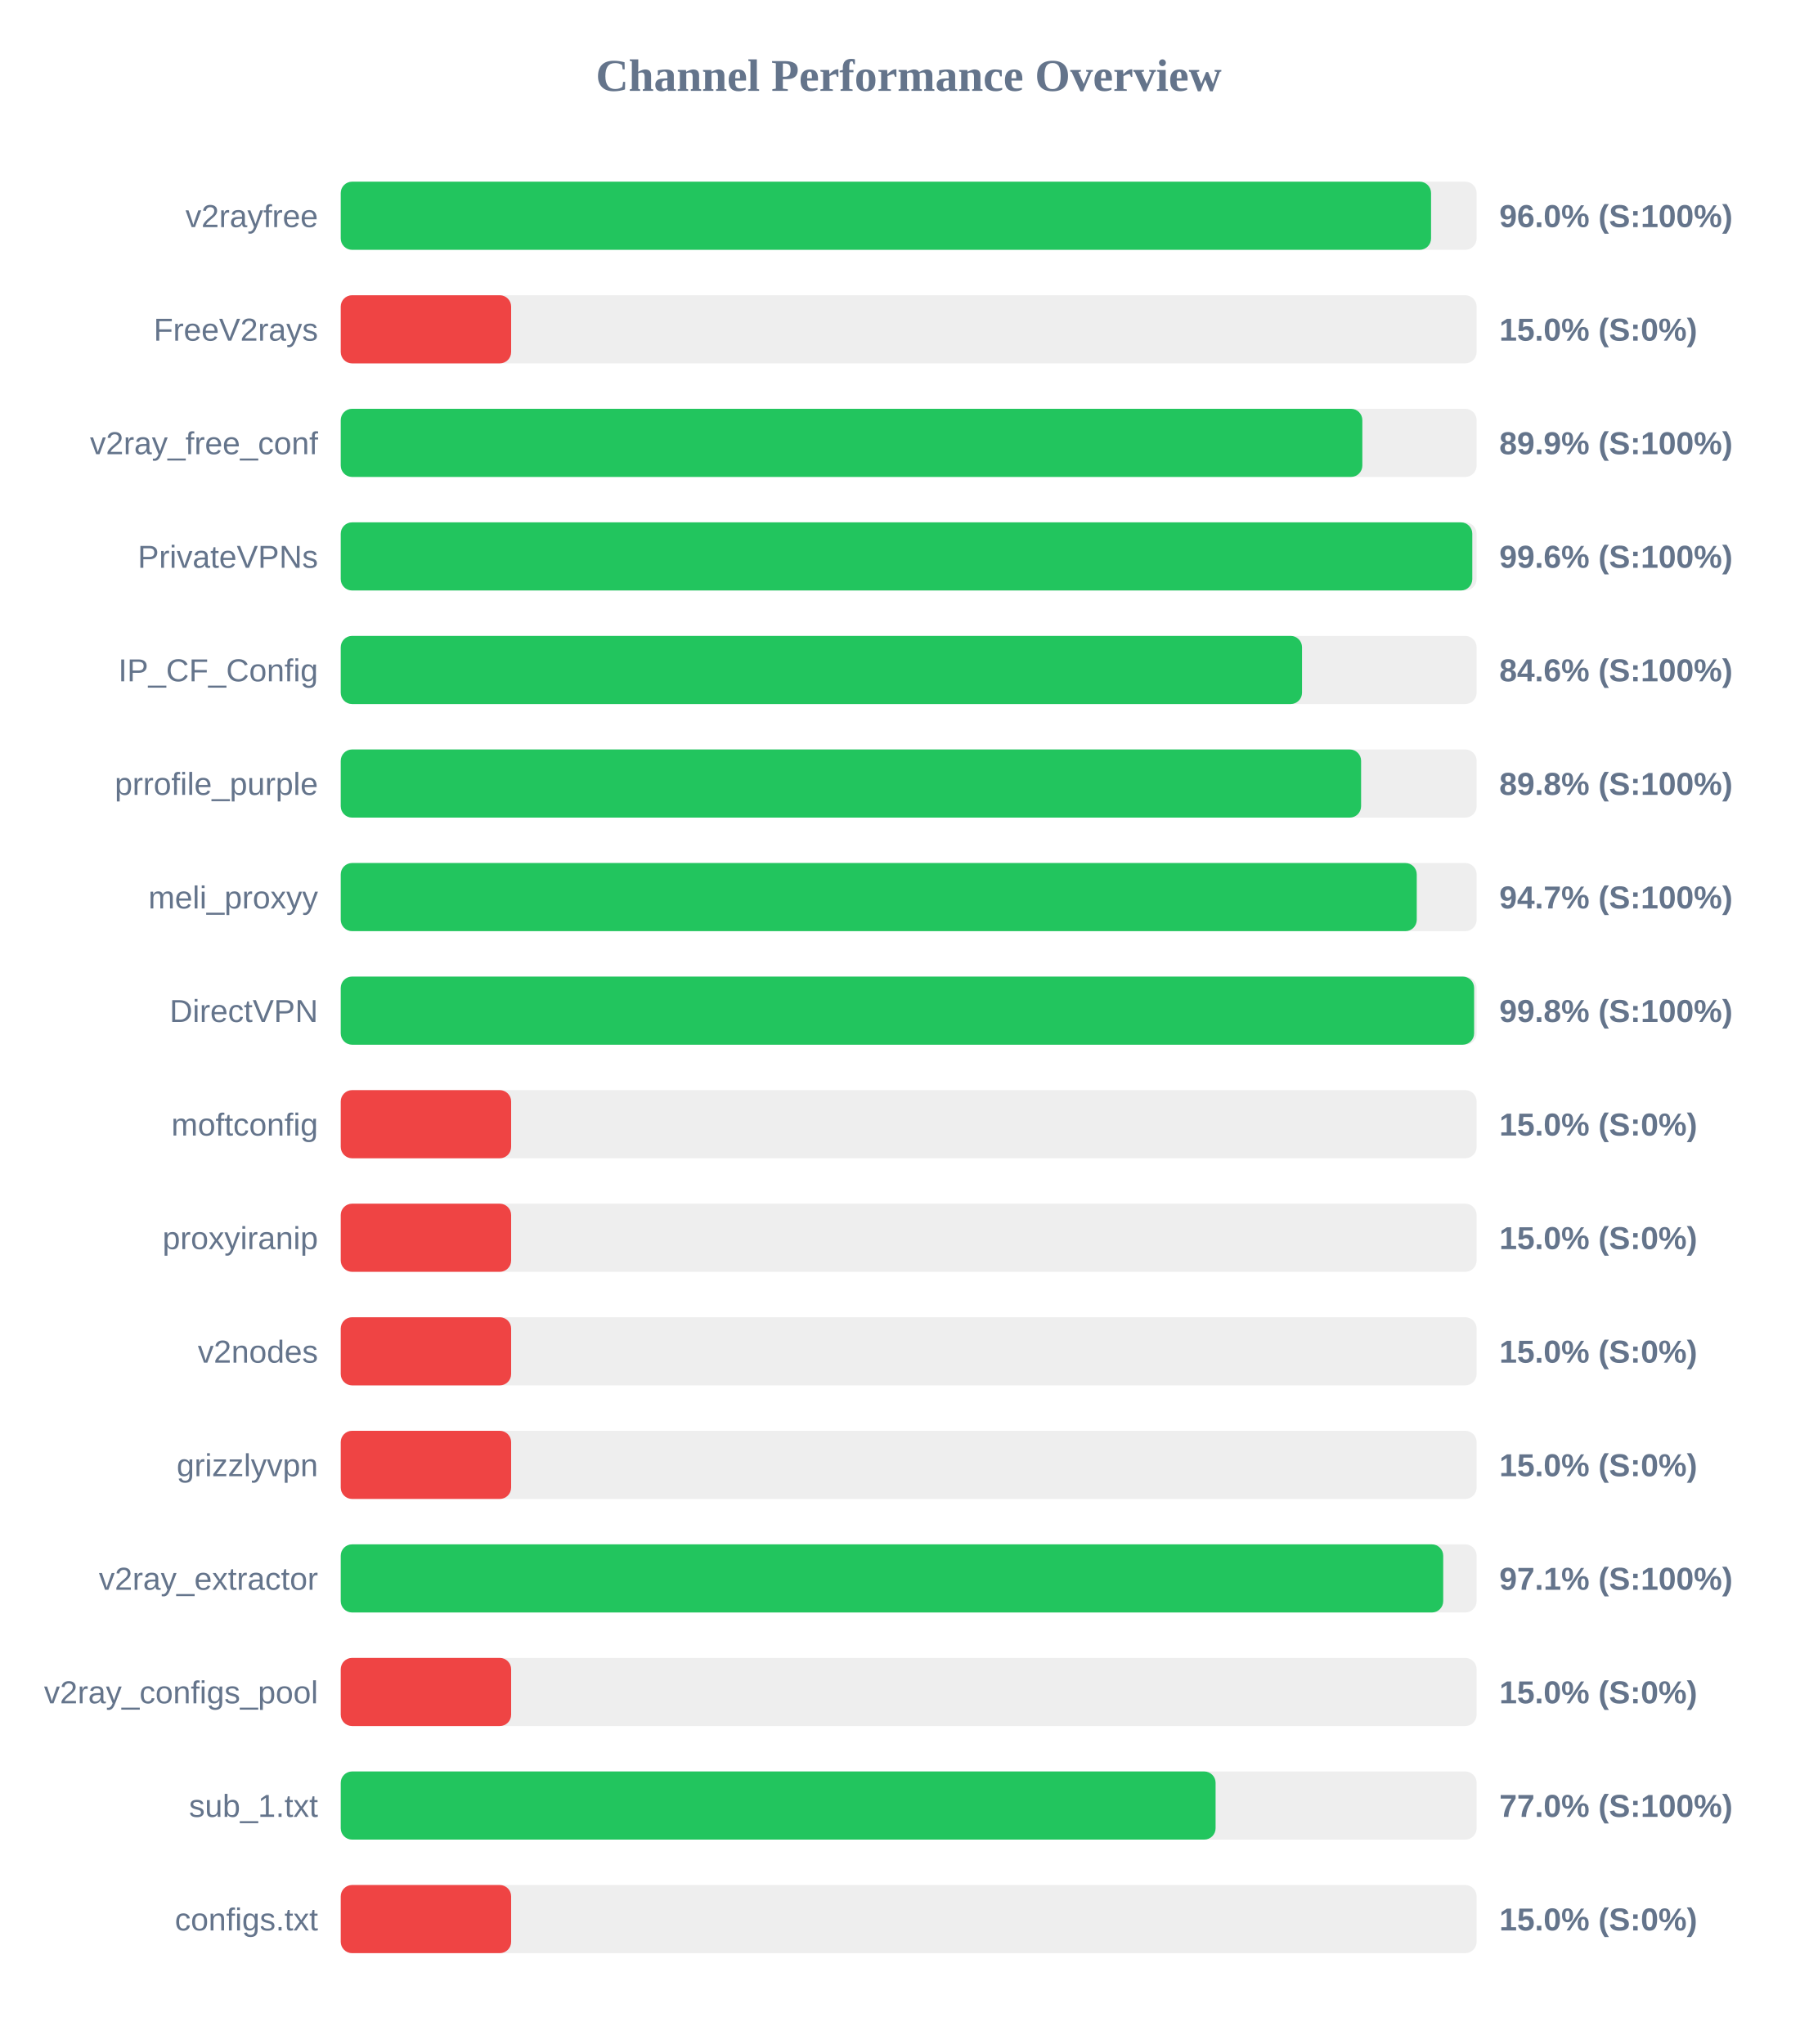
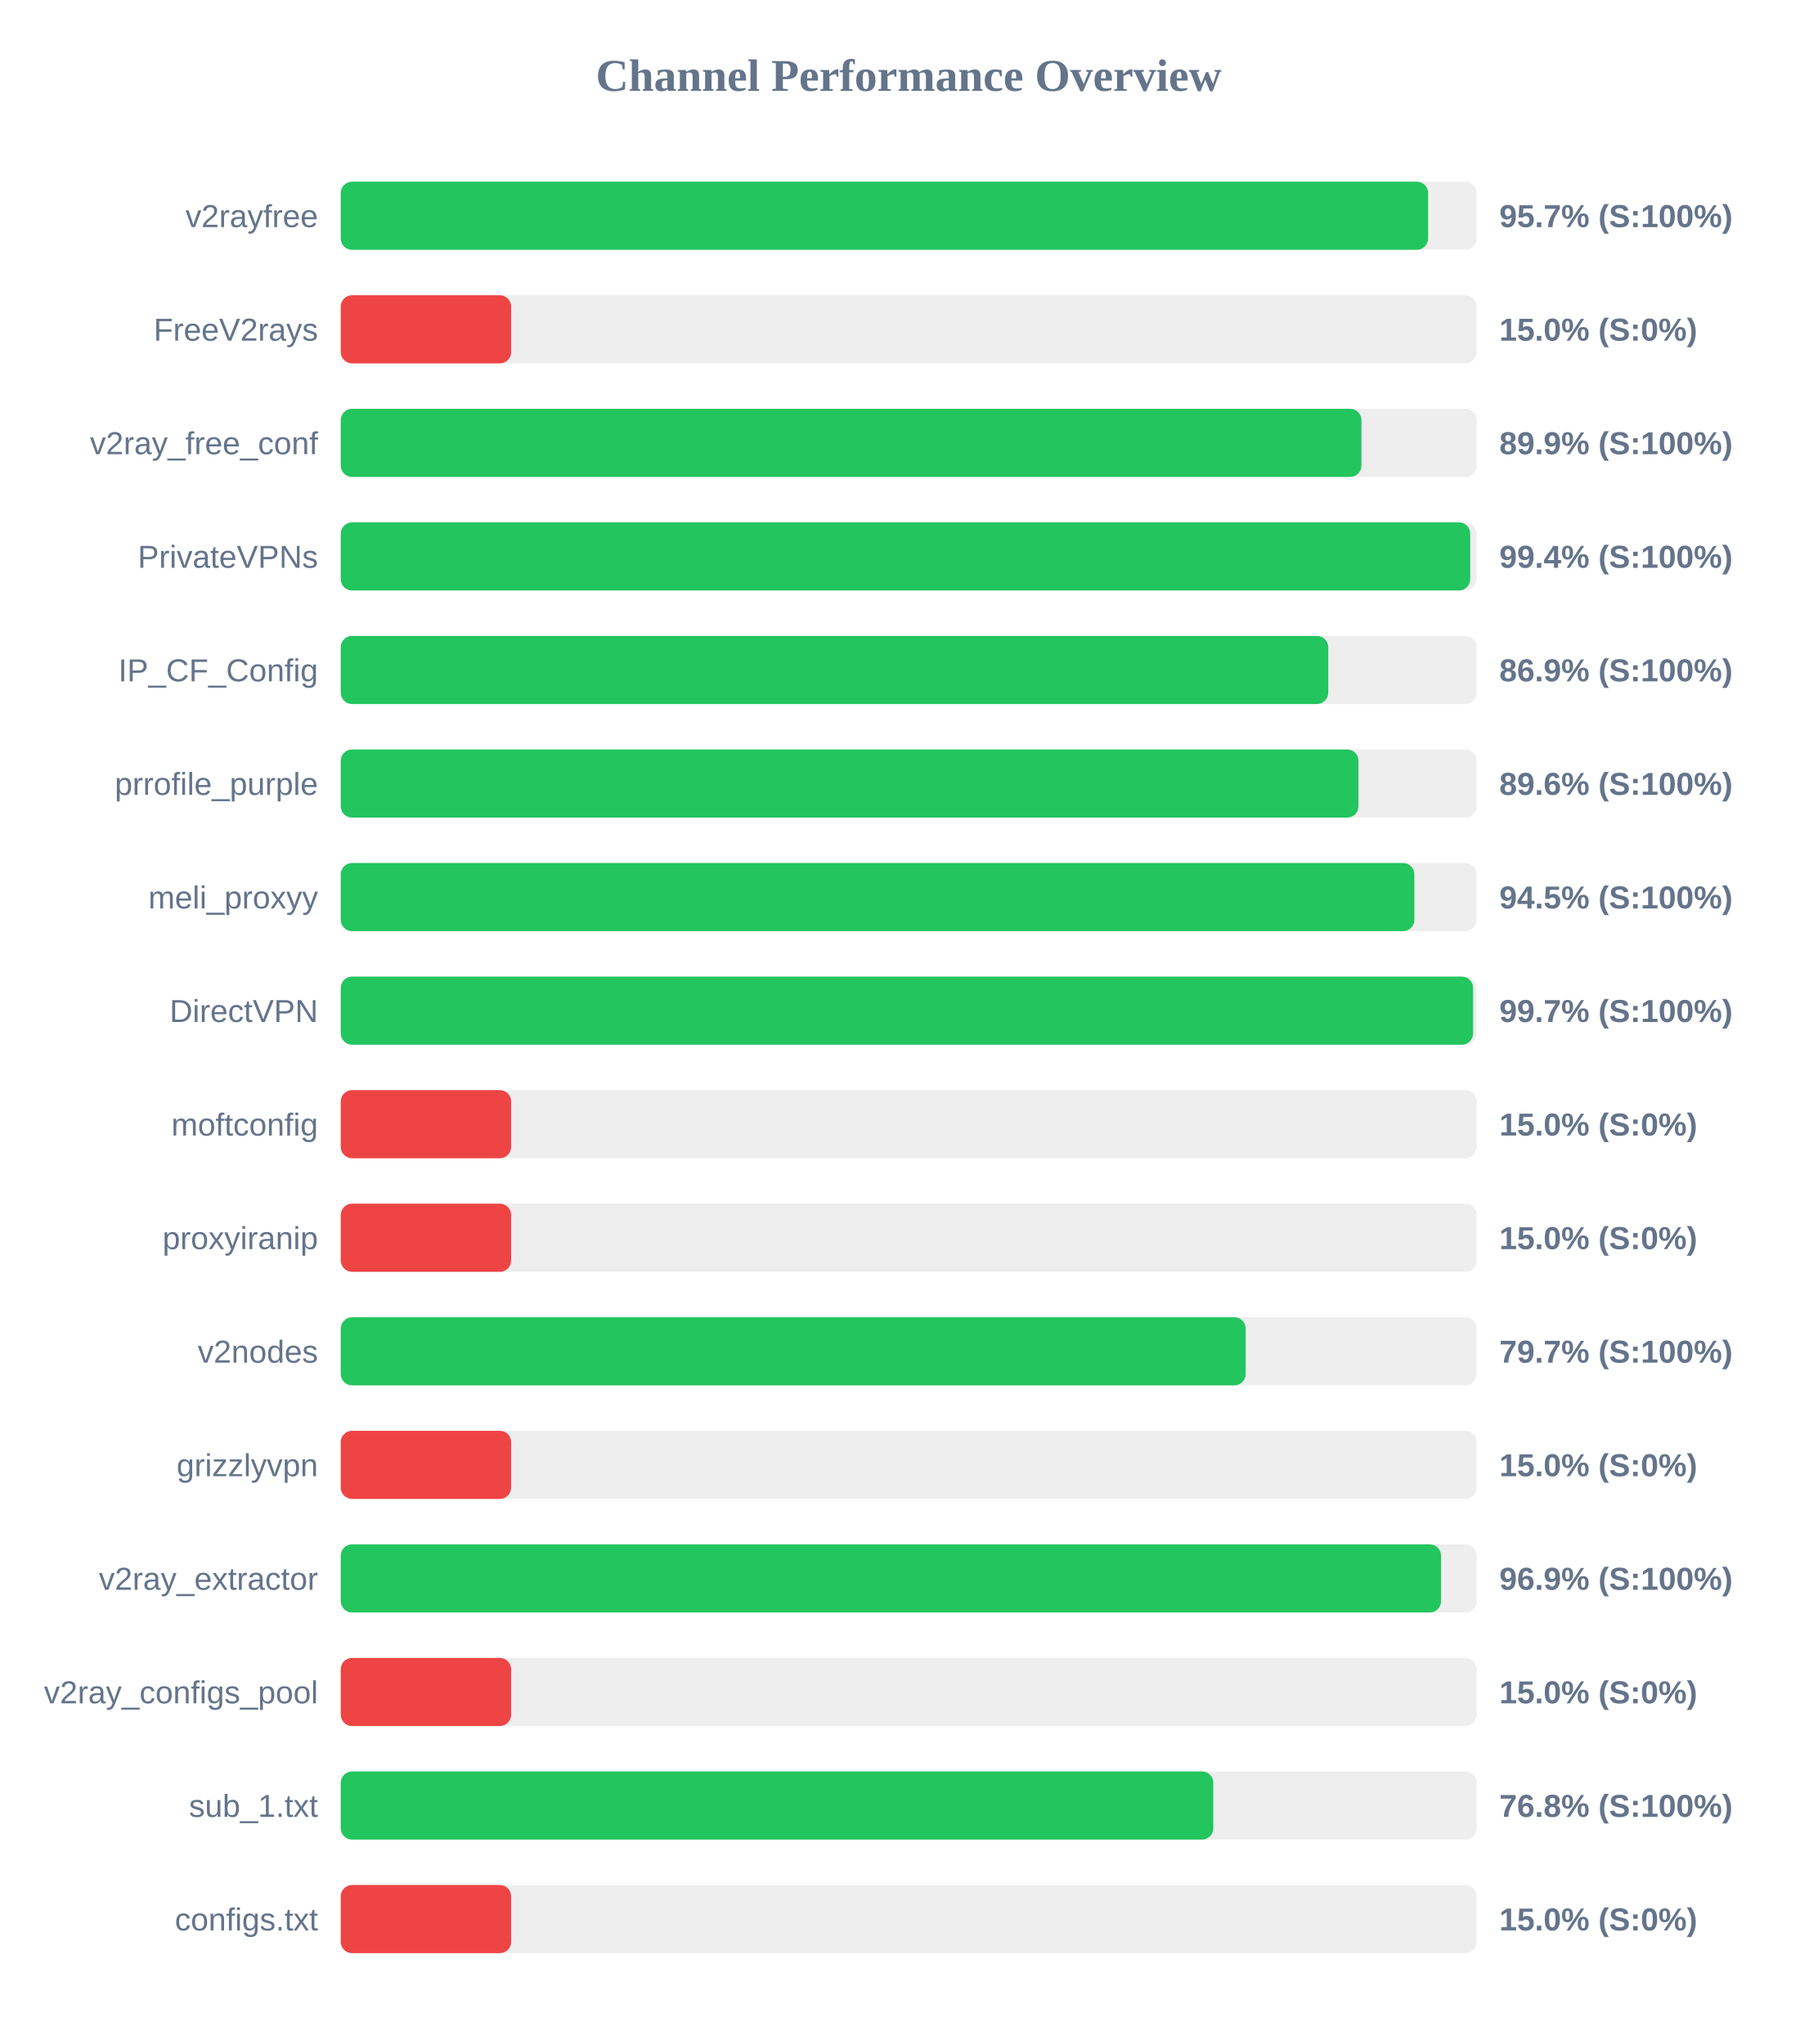
<svg xmlns="http://www.w3.org/2000/svg" width="800" height="900" version="1.1">
  <style>
        .row { font: 14px Arial; fill: #64748b; }
        .score { font: bold 14px Arial; fill: #64748b; }
    </style>
  <text x="400" y="40" text-anchor="middle" font-size="20px" font-weight="bold" fill="#64748b">Channel Performance Overview</text>
  <rect x="150" y="80" width="500" height="30" fill="#eee" rx="5" />
-   <rect x="150" y="80" width="479.95" height="30" fill="#22c55e" rx="5" />
+   <rect x="150" y="80" width="478.65" height="30" fill="#22c55e" rx="5" />
  <text x="140" y="100" text-anchor="end" class="row">v2rayfree</text>
-   <text x="660" y="100" text-anchor="start" class="score">96.0% (S:100%)</text>
+   <text x="660" y="100" text-anchor="start" class="score">95.7% (S:100%)</text>
  <rect x="150" y="130" width="500" height="30" fill="#eee" rx="5" />
  <rect x="150" y="130" width="75.0" height="30" fill="#ef4444" rx="5" />
  <text x="140" y="150" text-anchor="end" class="row">FreeV2rays</text>
  <text x="660" y="150" text-anchor="start" class="score">15.0% (S:0%)</text>
  <rect x="150" y="180" width="500" height="30" fill="#eee" rx="5" />
-   <rect x="150" y="180" width="449.7" height="30" fill="#22c55e" rx="5" />
+   <rect x="150" y="180" width="449.3" height="30" fill="#22c55e" rx="5" />
  <text x="140" y="200" text-anchor="end" class="row">v2ray_free_conf</text>
  <text x="660" y="200" text-anchor="start" class="score">89.9% (S:100%)</text>
  <rect x="150" y="230" width="500" height="30" fill="#eee" rx="5" />
-   <rect x="150" y="230" width="498.1" height="30" fill="#22c55e" rx="5" />
+   <rect x="150" y="230" width="497.2" height="30" fill="#22c55e" rx="5" />
  <text x="140" y="250" text-anchor="end" class="row">PrivateVPNs</text>
-   <text x="660" y="250" text-anchor="start" class="score">99.6% (S:100%)</text>
+   <text x="660" y="250" text-anchor="start" class="score">99.4% (S:100%)</text>
  <rect x="150" y="280" width="500" height="30" fill="#eee" rx="5" />
-   <rect x="150" y="280" width="423.15" height="30" fill="#22c55e" rx="5" />
+   <rect x="150" y="280" width="434.7" height="30" fill="#22c55e" rx="5" />
  <text x="140" y="300" text-anchor="end" class="row">IP_CF_Config</text>
-   <text x="660" y="300" text-anchor="start" class="score">84.6% (S:100%)</text>
+   <text x="660" y="300" text-anchor="start" class="score">86.9% (S:100%)</text>
  <rect x="150" y="330" width="500" height="30" fill="#eee" rx="5" />
-   <rect x="150" y="330" width="449.15" height="30" fill="#22c55e" rx="5" />
+   <rect x="150" y="330" width="448.0" height="30" fill="#22c55e" rx="5" />
  <text x="140" y="350" text-anchor="end" class="row">prrofile_purple</text>
-   <text x="660" y="350" text-anchor="start" class="score">89.8% (S:100%)</text>
+   <text x="660" y="350" text-anchor="start" class="score">89.6% (S:100%)</text>
  <rect x="150" y="380" width="500" height="30" fill="#eee" rx="5" />
-   <rect x="150" y="380" width="473.65" height="30" fill="#22c55e" rx="5" />
+   <rect x="150" y="380" width="472.6" height="30" fill="#22c55e" rx="5" />
  <text x="140" y="400" text-anchor="end" class="row">meli_proxyy</text>
-   <text x="660" y="400" text-anchor="start" class="score">94.7% (S:100%)</text>
+   <text x="660" y="400" text-anchor="start" class="score">94.5% (S:100%)</text>
  <rect x="150" y="430" width="500" height="30" fill="#eee" rx="5" />
-   <rect x="150" y="430" width="498.9" height="30" fill="#22c55e" rx="5" />
+   <rect x="150" y="430" width="498.45" height="30" fill="#22c55e" rx="5" />
  <text x="140" y="450" text-anchor="end" class="row">DirectVPN</text>
-   <text x="660" y="450" text-anchor="start" class="score">99.8% (S:100%)</text>
+   <text x="660" y="450" text-anchor="start" class="score">99.7% (S:100%)</text>
  <rect x="150" y="480" width="500" height="30" fill="#eee" rx="5" />
  <rect x="150" y="480" width="75.0" height="30" fill="#ef4444" rx="5" />
  <text x="140" y="500" text-anchor="end" class="row">moftconfig</text>
  <text x="660" y="500" text-anchor="start" class="score">15.0% (S:0%)</text>
  <rect x="150" y="530" width="500" height="30" fill="#eee" rx="5" />
  <rect x="150" y="530" width="75.0" height="30" fill="#ef4444" rx="5" />
  <text x="140" y="550" text-anchor="end" class="row">proxyiranip</text>
  <text x="660" y="550" text-anchor="start" class="score">15.0% (S:0%)</text>
  <rect x="150" y="580" width="500" height="30" fill="#eee" rx="5" />
-   <rect x="150" y="580" width="75.0" height="30" fill="#ef4444" rx="5" />
+   <rect x="150" y="580" width="398.35" height="30" fill="#22c55e" rx="5" />
  <text x="140" y="600" text-anchor="end" class="row">v2nodes</text>
-   <text x="660" y="600" text-anchor="start" class="score">15.0% (S:0%)</text>
+   <text x="660" y="600" text-anchor="start" class="score">79.7% (S:100%)</text>
  <rect x="150" y="630" width="500" height="30" fill="#eee" rx="5" />
  <rect x="150" y="630" width="75.0" height="30" fill="#ef4444" rx="5" />
  <text x="140" y="650" text-anchor="end" class="row">grizzlyvpn</text>
  <text x="660" y="650" text-anchor="start" class="score">15.0% (S:0%)</text>
  <rect x="150" y="680" width="500" height="30" fill="#eee" rx="5" />
-   <rect x="150" y="680" width="485.3" height="30" fill="#22c55e" rx="5" />
+   <rect x="150" y="680" width="484.35" height="30" fill="#22c55e" rx="5" />
  <text x="140" y="700" text-anchor="end" class="row">v2ray_extractor</text>
-   <text x="660" y="700" text-anchor="start" class="score">97.1% (S:100%)</text>
+   <text x="660" y="700" text-anchor="start" class="score">96.9% (S:100%)</text>
  <rect x="150" y="730" width="500" height="30" fill="#eee" rx="5" />
  <rect x="150" y="730" width="75.0" height="30" fill="#ef4444" rx="5" />
  <text x="140" y="750" text-anchor="end" class="row">v2ray_configs_pool</text>
  <text x="660" y="750" text-anchor="start" class="score">15.0% (S:0%)</text>
  <rect x="150" y="780" width="500" height="30" fill="#eee" rx="5" />
-   <rect x="150" y="780" width="385.1" height="30" fill="#22c55e" rx="5" />
+   <rect x="150" y="780" width="384.1" height="30" fill="#22c55e" rx="5" />
  <text x="140" y="800" text-anchor="end" class="row">sub_1.txt</text>
-   <text x="660" y="800" text-anchor="start" class="score">77.0% (S:100%)</text>
+   <text x="660" y="800" text-anchor="start" class="score">76.8% (S:100%)</text>
  <rect x="150" y="830" width="500" height="30" fill="#eee" rx="5" />
  <rect x="150" y="830" width="75.0" height="30" fill="#ef4444" rx="5" />
  <text x="140" y="850" text-anchor="end" class="row">configs.txt</text>
  <text x="660" y="850" text-anchor="start" class="score">15.0% (S:0%)</text>
</svg>
